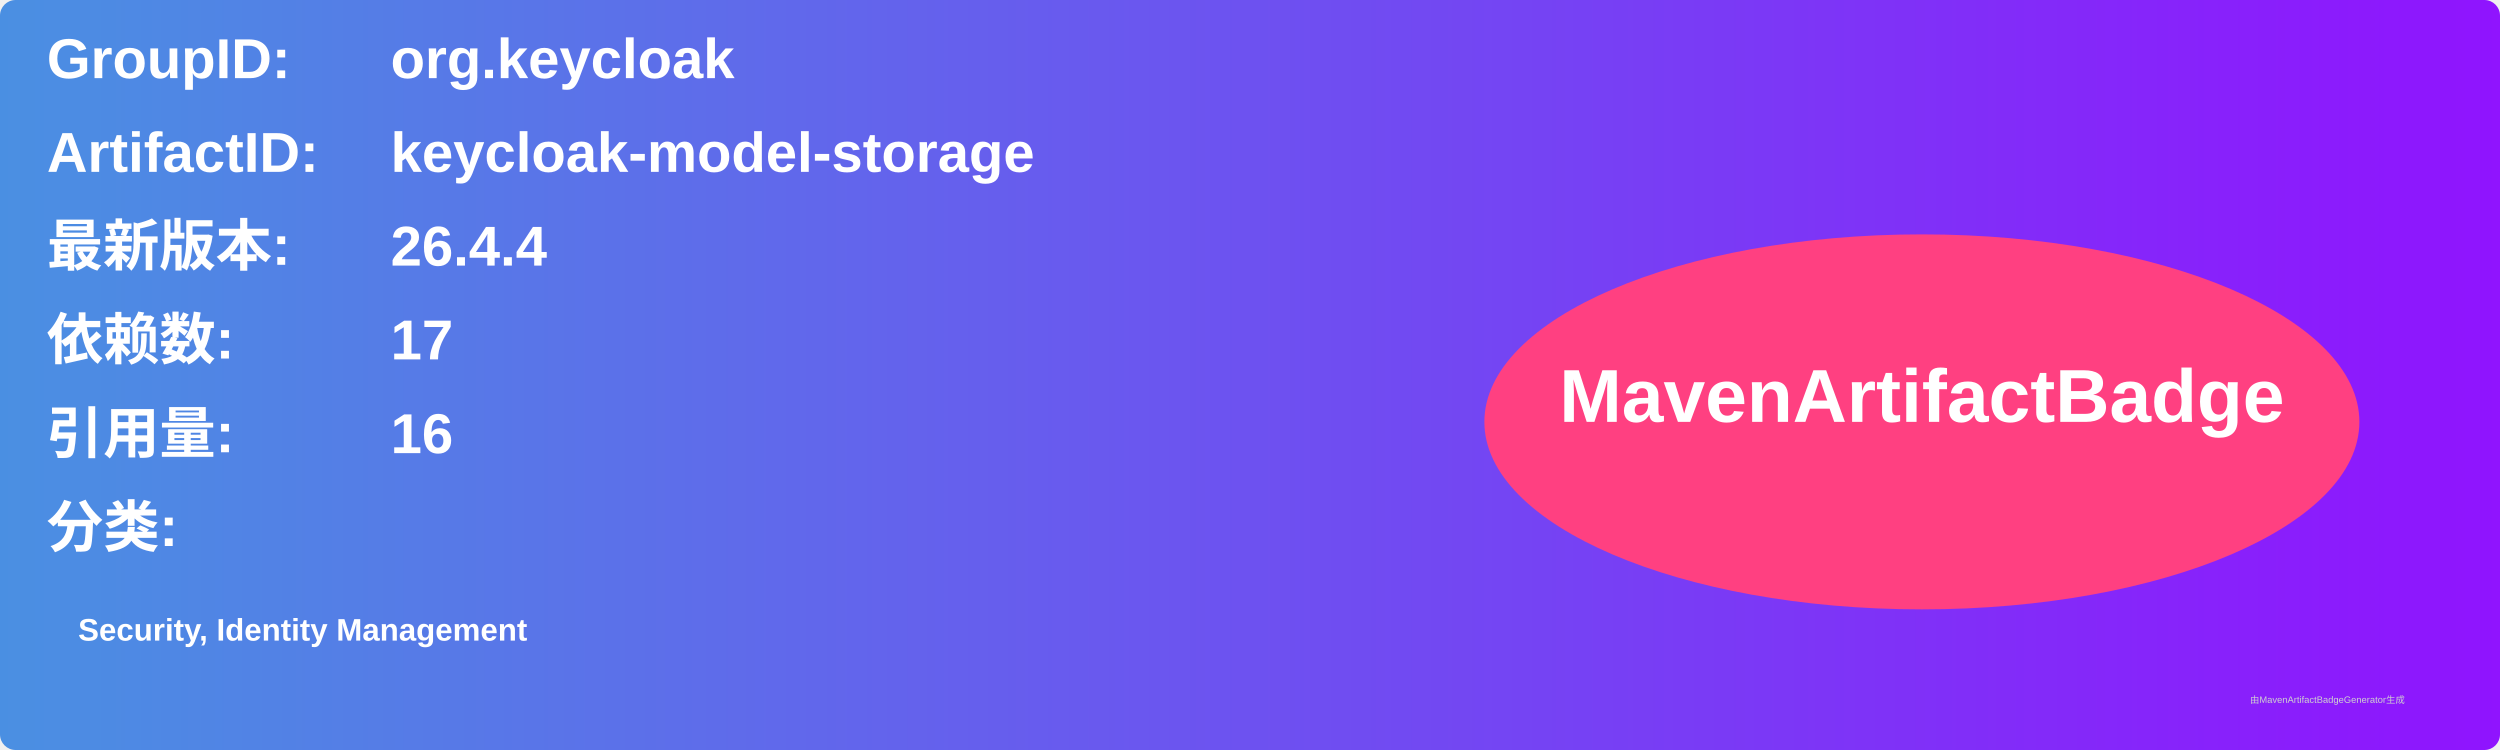
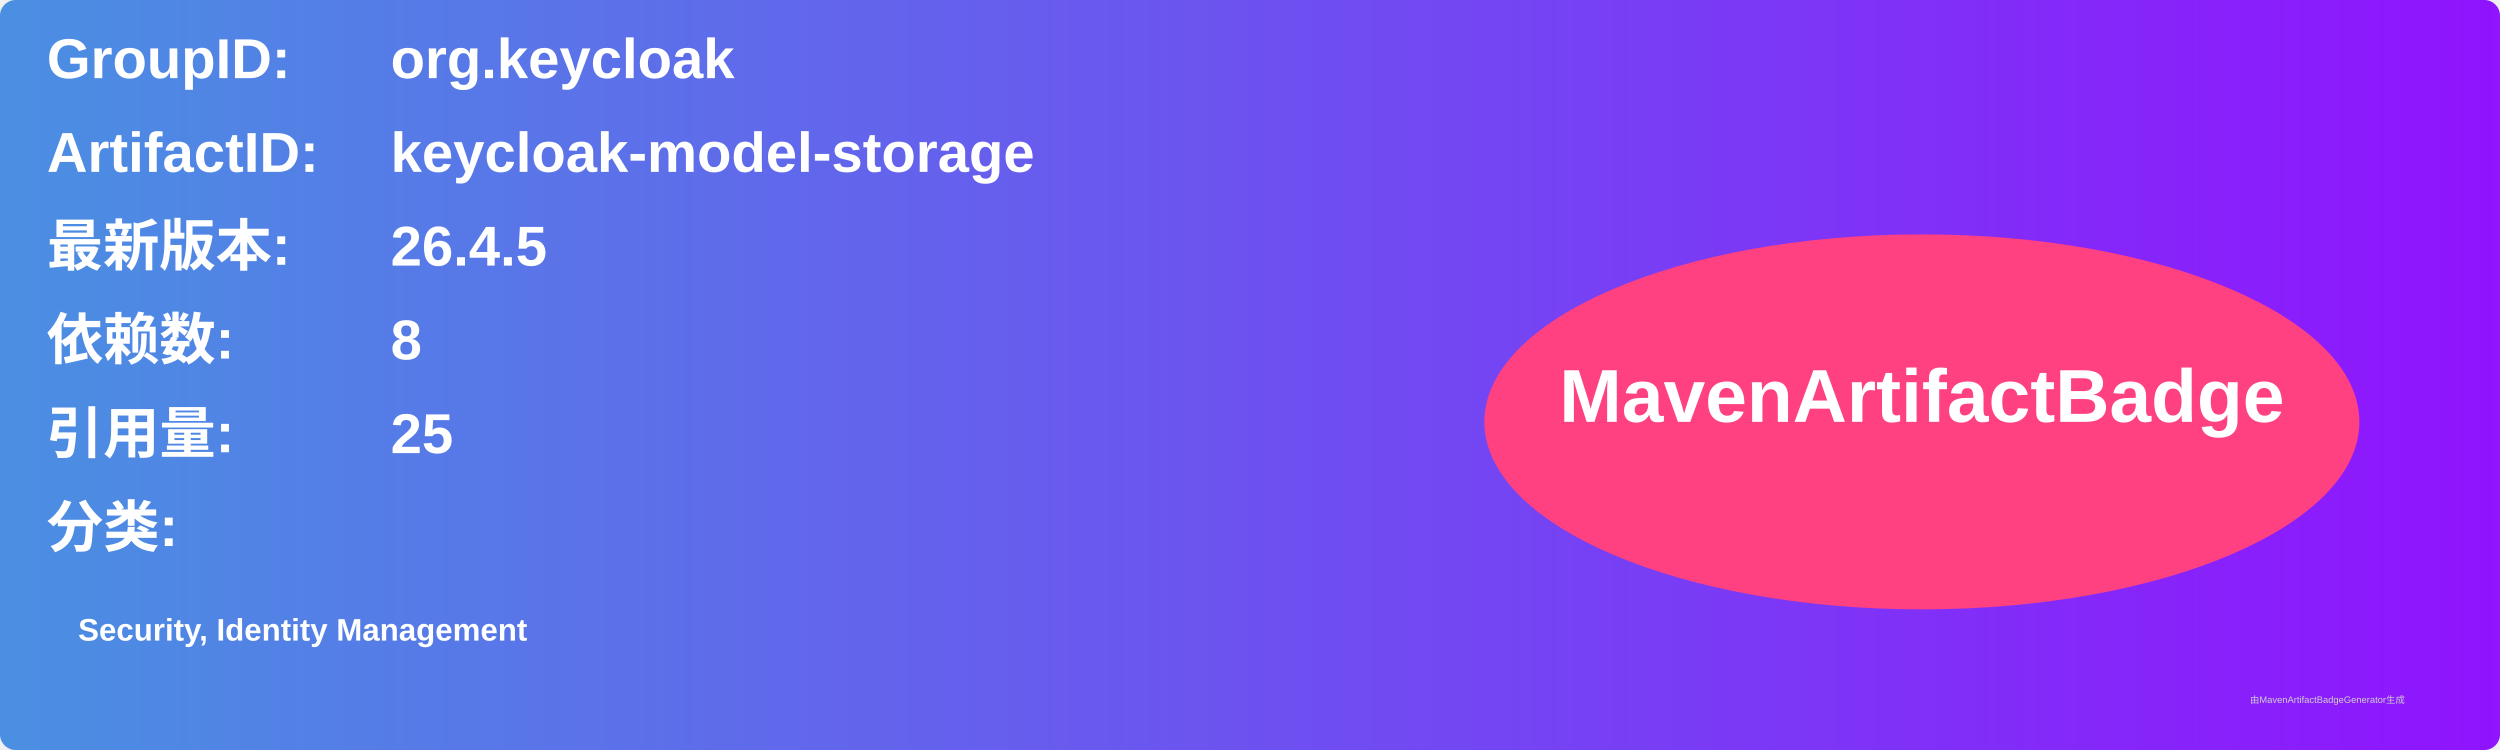
<svg xmlns="http://www.w3.org/2000/svg" width="800" height="240" viewBox="0 0 800 240">
  <linearGradient id="grad" x1="0%" y1="0%" x2="100%" y2="0%">
    <stop offset="0%" stop-color="#4a90e2" />
    <stop offset="100%" stop-color="#9013fe" />
  </linearGradient>
  <rect width="100%" height="100%" rx="5" ry="5" fill="url(#grad)" />
  <g transform="translate(15, 15)">
    <text x="0" y="10" font-family="Arial" font-size="18" fill="white" font-weight="bold" width="260">GroupID:</text>
    <text x="110" y="10" font-family="Arial" font-size="18" fill="white" font-weight="bold" width="460">org.keycloak</text>
    <text x="0" y="40" font-family="Arial" font-size="18" fill="white" font-weight="bold" width="260">ArtifactID:</text>
    <text x="110" y="40" font-family="Arial" font-size="18" fill="white" font-weight="bold" width="460">keycloak-model-storage</text>
    <text x="0" y="70" font-family="Arial" font-size="18" fill="white" font-weight="bold">最新版本:</text>
    <text x="110" y="70" font-family="Arial" font-size="18" fill="white" font-weight="bold">
-       <tspan font-weight="bold">26.4.4</tspan>
+       <tspan font-weight="bold">26.4.5</tspan>
    </text>
    <text x="0" y="100" font-family="Arial" font-size="18" fill="white" font-weight="bold">依赖数: </text>
    <text x="110" y="100" font-family="Arial" font-size="18" fill="white">
-       <tspan font-weight="bold">17</tspan>
+       <tspan font-weight="bold">8</tspan>
    </text>
    <text x="0" y="130" font-family="Arial" font-size="18" fill="white" font-weight="bold">引用量: </text>
    <text x="110" y="130" font-family="Arial" font-size="18" fill="white">
-       <tspan font-weight="bold">16</tspan>
+       <tspan font-weight="bold">25</tspan>
    </text>
    <text x="0" y="160" font-family="Arial" font-size="18" fill="white" font-weight="bold">分类:</text>
    <text x="10" y="190" font-family="Arial" font-size="10" fill="white">
      <tspan font-weight="bold">Security, Identity Management</tspan>
    </text>
    <ellipse cx="600" cy="120" rx="140" ry="60" fill="#ff4081" />
    <text x="600" y="120" text-anchor="middle" font-family="Arial" font-size="24" fill="white" font-weight="bold">MavenArtifactBadge</text>
  </g>
  <text x="720" y="225" font-family="Arial" font-size="3" fill="#d0d0d0">由MavenArtifactBadgeGenerator生成</text>
</svg>
